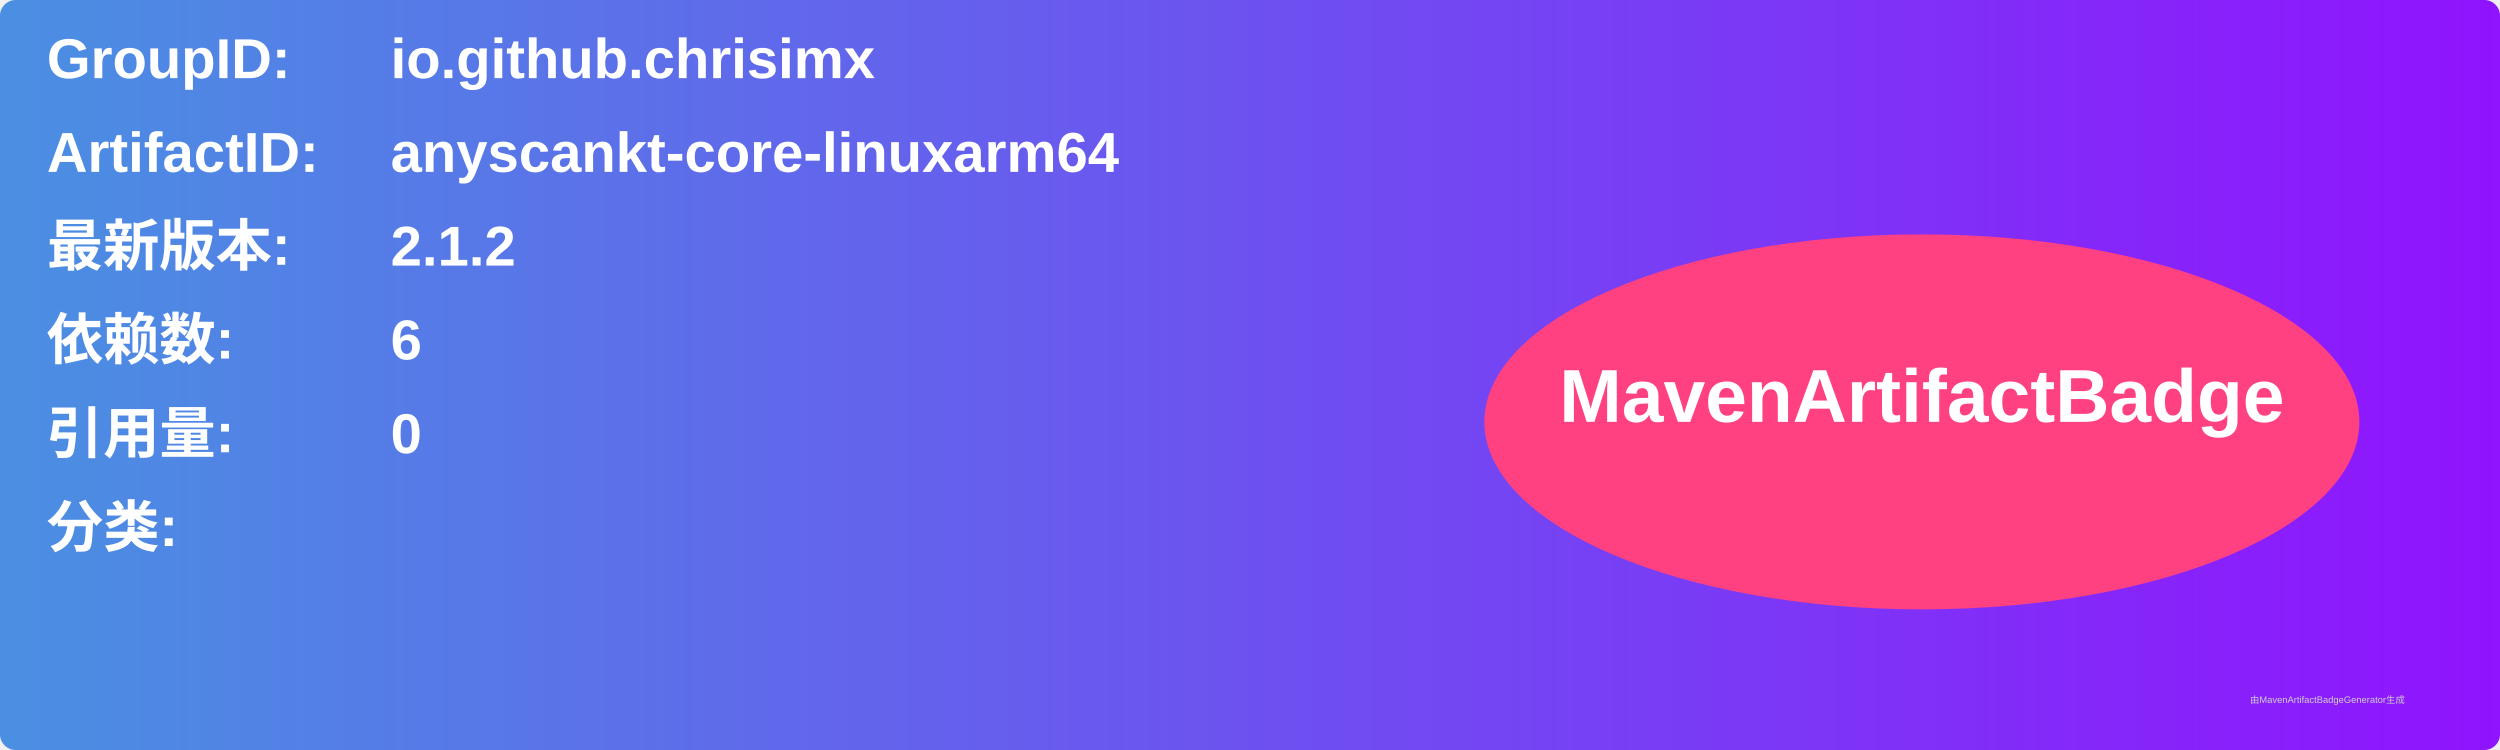
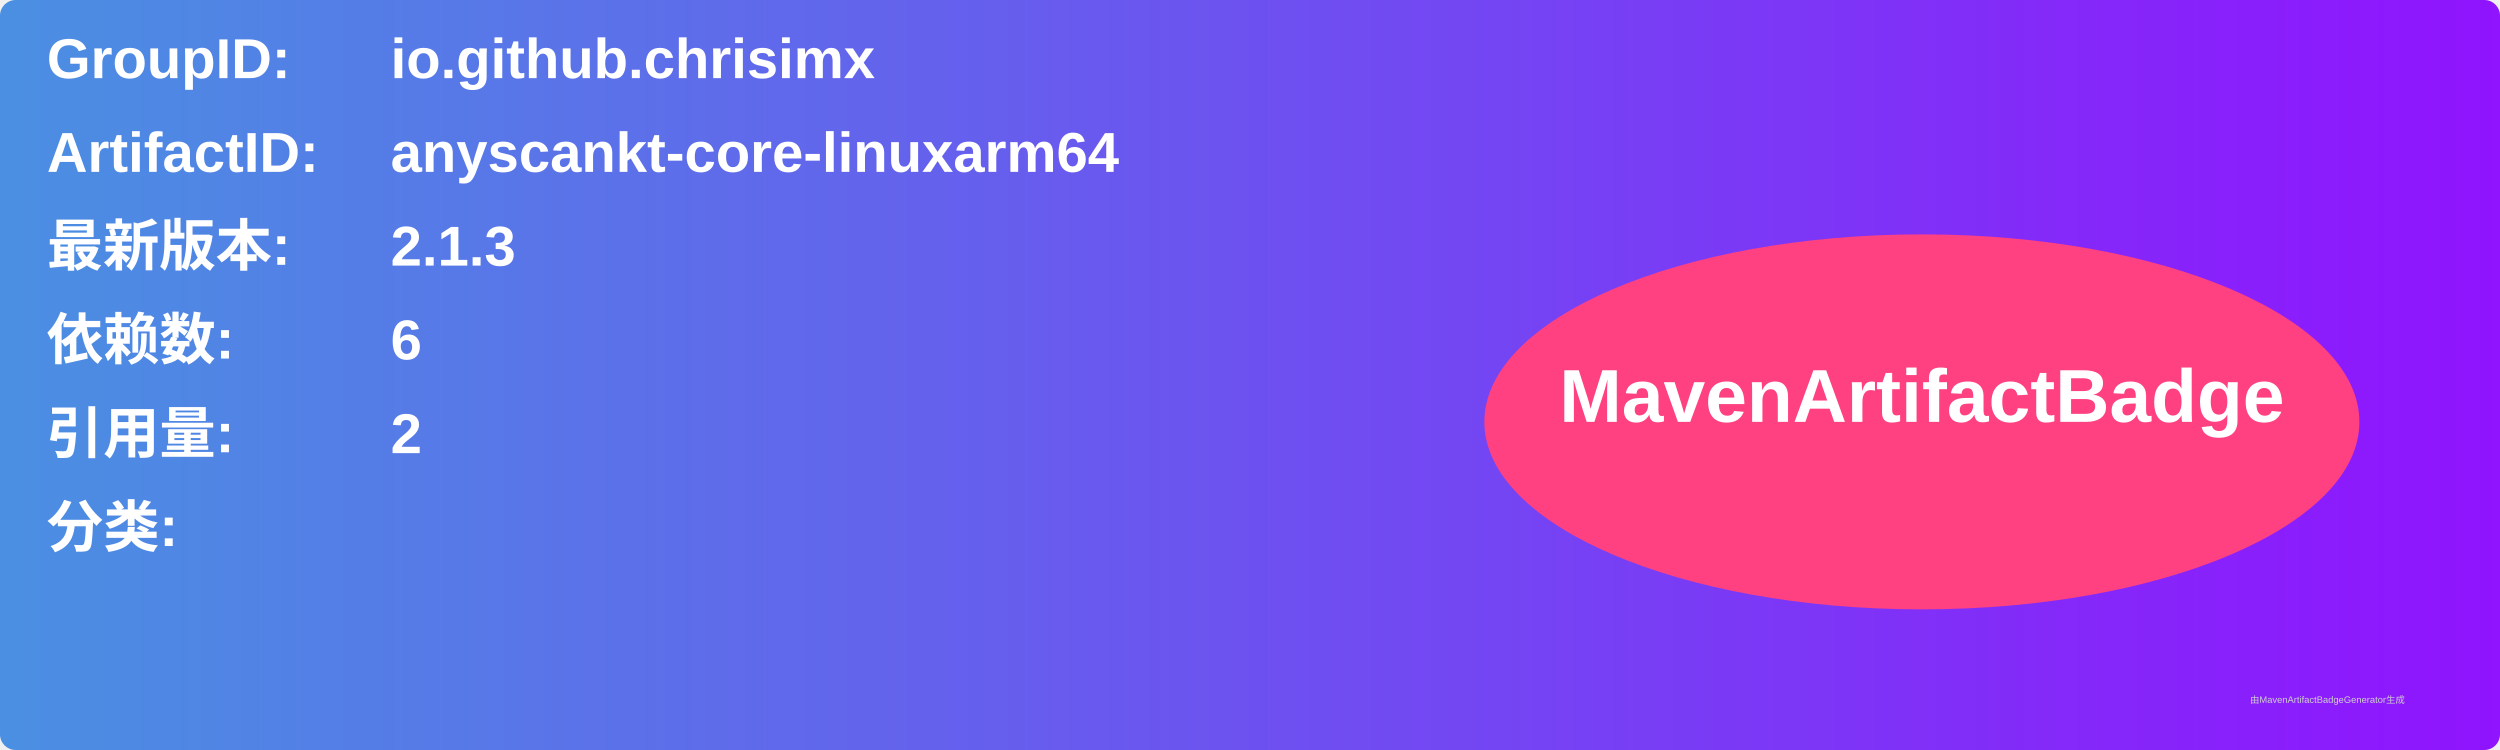
<svg xmlns="http://www.w3.org/2000/svg" width="800" height="240" viewBox="0 0 800 240">
  <linearGradient id="grad" x1="0%" y1="0%" x2="100%" y2="0%">
    <stop offset="0%" stop-color="#4a90e2" />
    <stop offset="100%" stop-color="#9013fe" />
  </linearGradient>
  <rect width="100%" height="100%" rx="5" ry="5" fill="url(#grad)" />
  <g transform="translate(15, 15)">
    <text x="0" y="10" font-family="Arial" font-size="18" fill="white" font-weight="bold" width="260">GroupID:</text>
    <text x="110" y="10" font-family="Arial" font-size="18" fill="white" font-weight="bold" width="460">io.github.chrisimx</text>
    <text x="0" y="40" font-family="Arial" font-size="18" fill="white" font-weight="bold" width="260">ArtifactID:</text>
    <text x="110" y="40" font-family="Arial" font-size="18" fill="white" font-weight="bold" width="460">anyscankt-core-linuxarm64</text>
    <text x="0" y="70" font-family="Arial" font-size="18" fill="white" font-weight="bold">最新版本:</text>
    <text x="110" y="70" font-family="Arial" font-size="18" fill="white" font-weight="bold">
-       <tspan font-weight="bold">2.1.2</tspan>
+       <tspan font-weight="bold">2.1.3</tspan>
    </text>
    <text x="0" y="100" font-family="Arial" font-size="18" fill="white" font-weight="bold">依赖数: </text>
    <text x="110" y="100" font-family="Arial" font-size="18" fill="white">
      <tspan font-weight="bold">6</tspan>
    </text>
    <text x="0" y="130" font-family="Arial" font-size="18" fill="white" font-weight="bold">引用量: </text>
    <text x="110" y="130" font-family="Arial" font-size="18" fill="white">
-       <tspan font-weight="bold">0</tspan>
+       <tspan font-weight="bold">2</tspan>
    </text>
    <text x="0" y="160" font-family="Arial" font-size="18" fill="white" font-weight="bold">分类:</text>
    <text x="10" y="190" font-family="Arial" font-size="10" fill="white">
      <tspan font-weight="bold" />
    </text>
    <ellipse cx="600" cy="120" rx="140" ry="60" fill="#ff4081" />
    <text x="600" y="120" text-anchor="middle" font-family="Arial" font-size="24" fill="white" font-weight="bold">MavenArtifactBadge</text>
  </g>
  <text x="720" y="225" font-family="Arial" font-size="3" fill="#d0d0d0">由MavenArtifactBadgeGenerator生成</text>
</svg>
